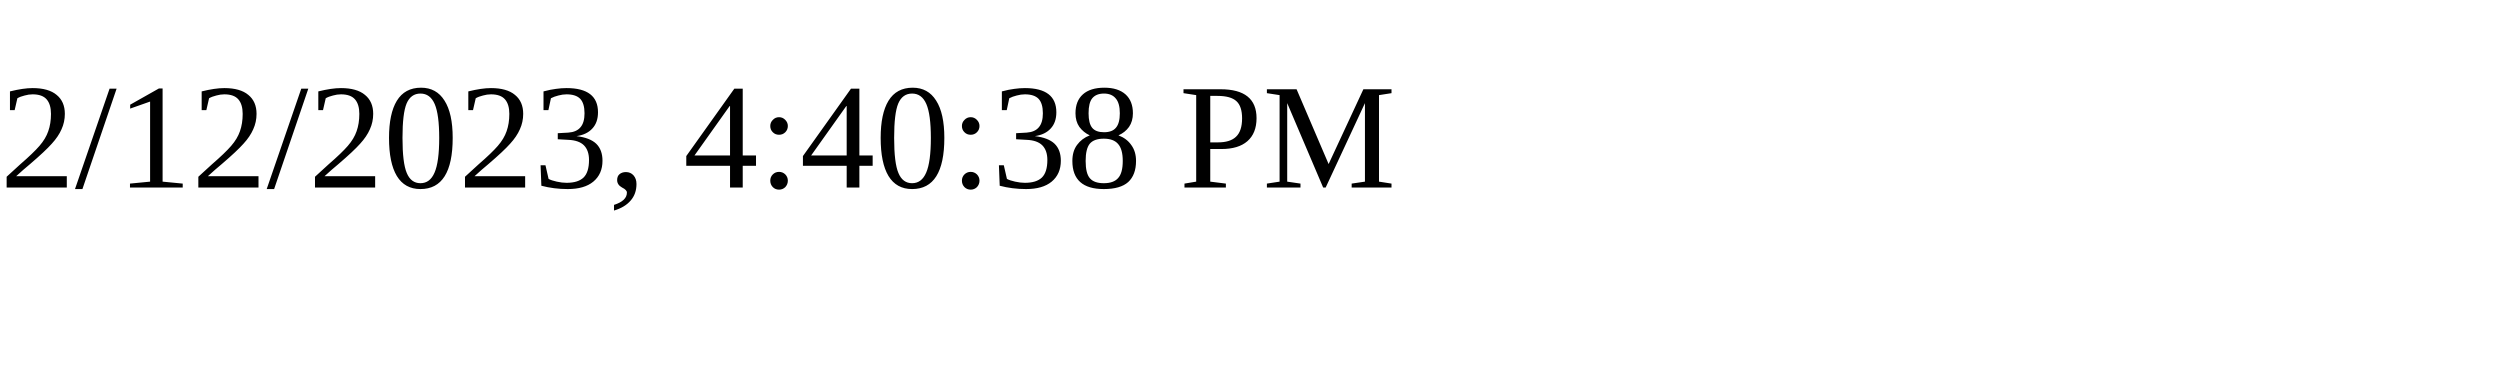
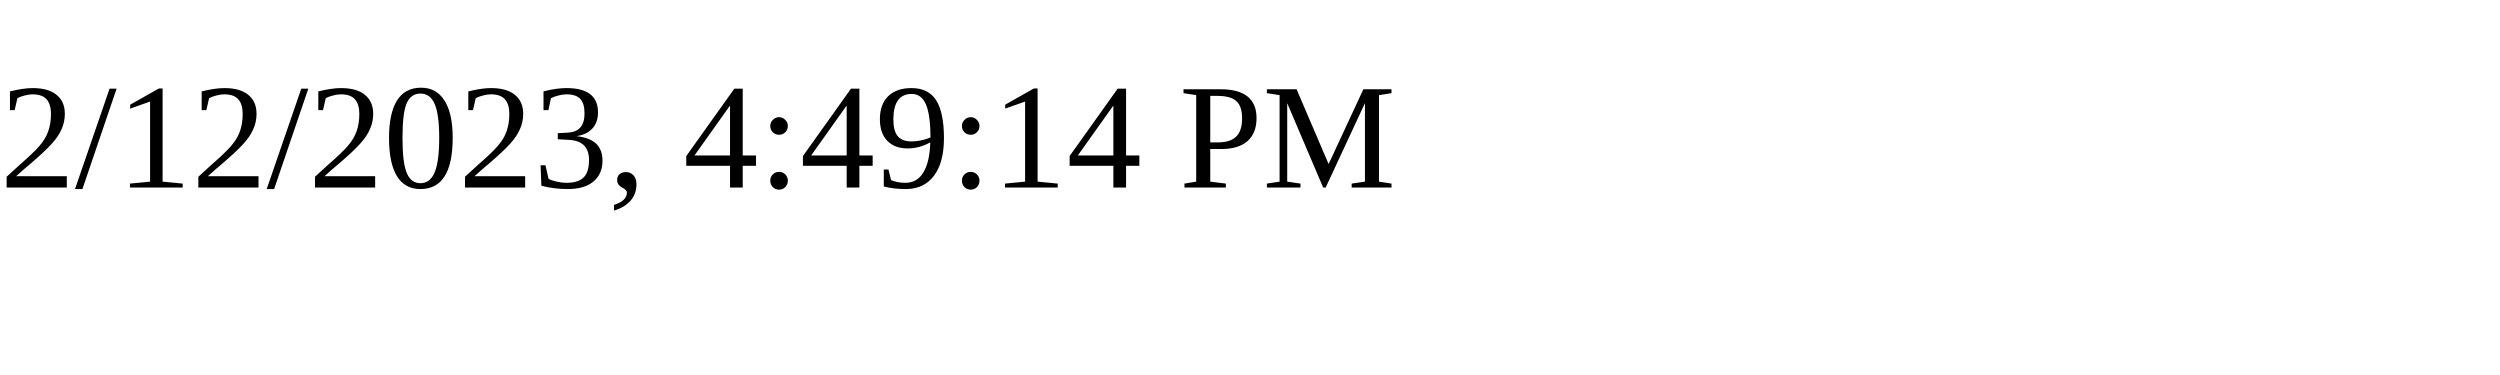
<svg xmlns="http://www.w3.org/2000/svg" height="30" width="200">
-   <text x="0" y="15">2/12/2023, 4:40:38 PM</text>
+   <text x="0" y="15">2/12/2023, 4:49:14 PM</text>
</svg>
